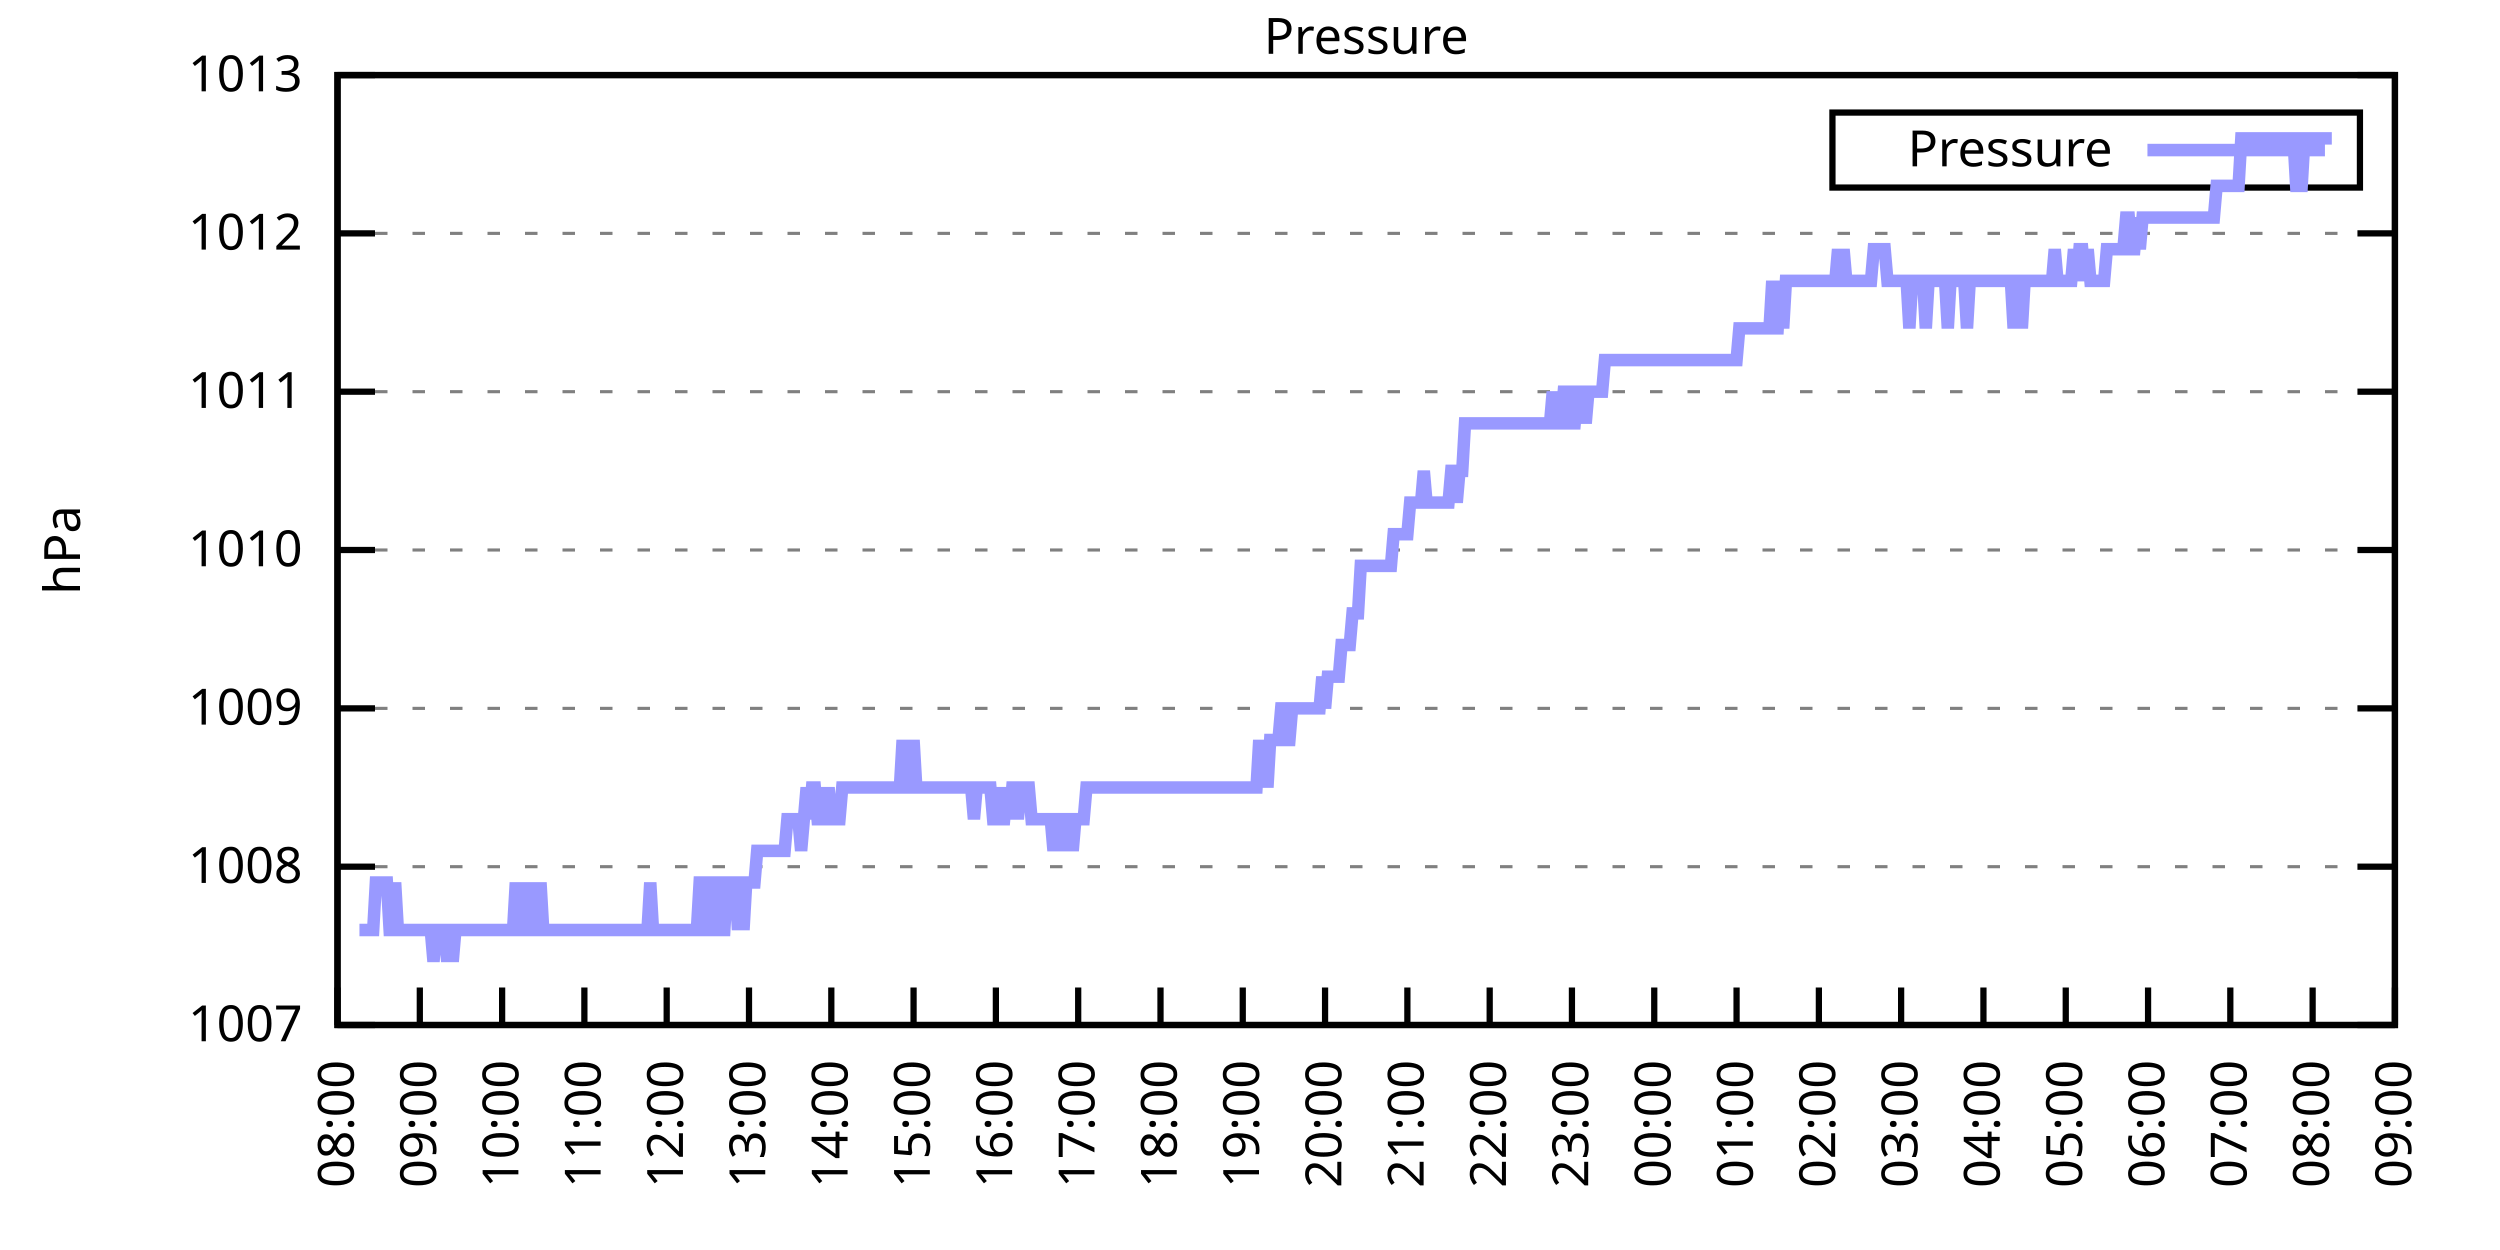
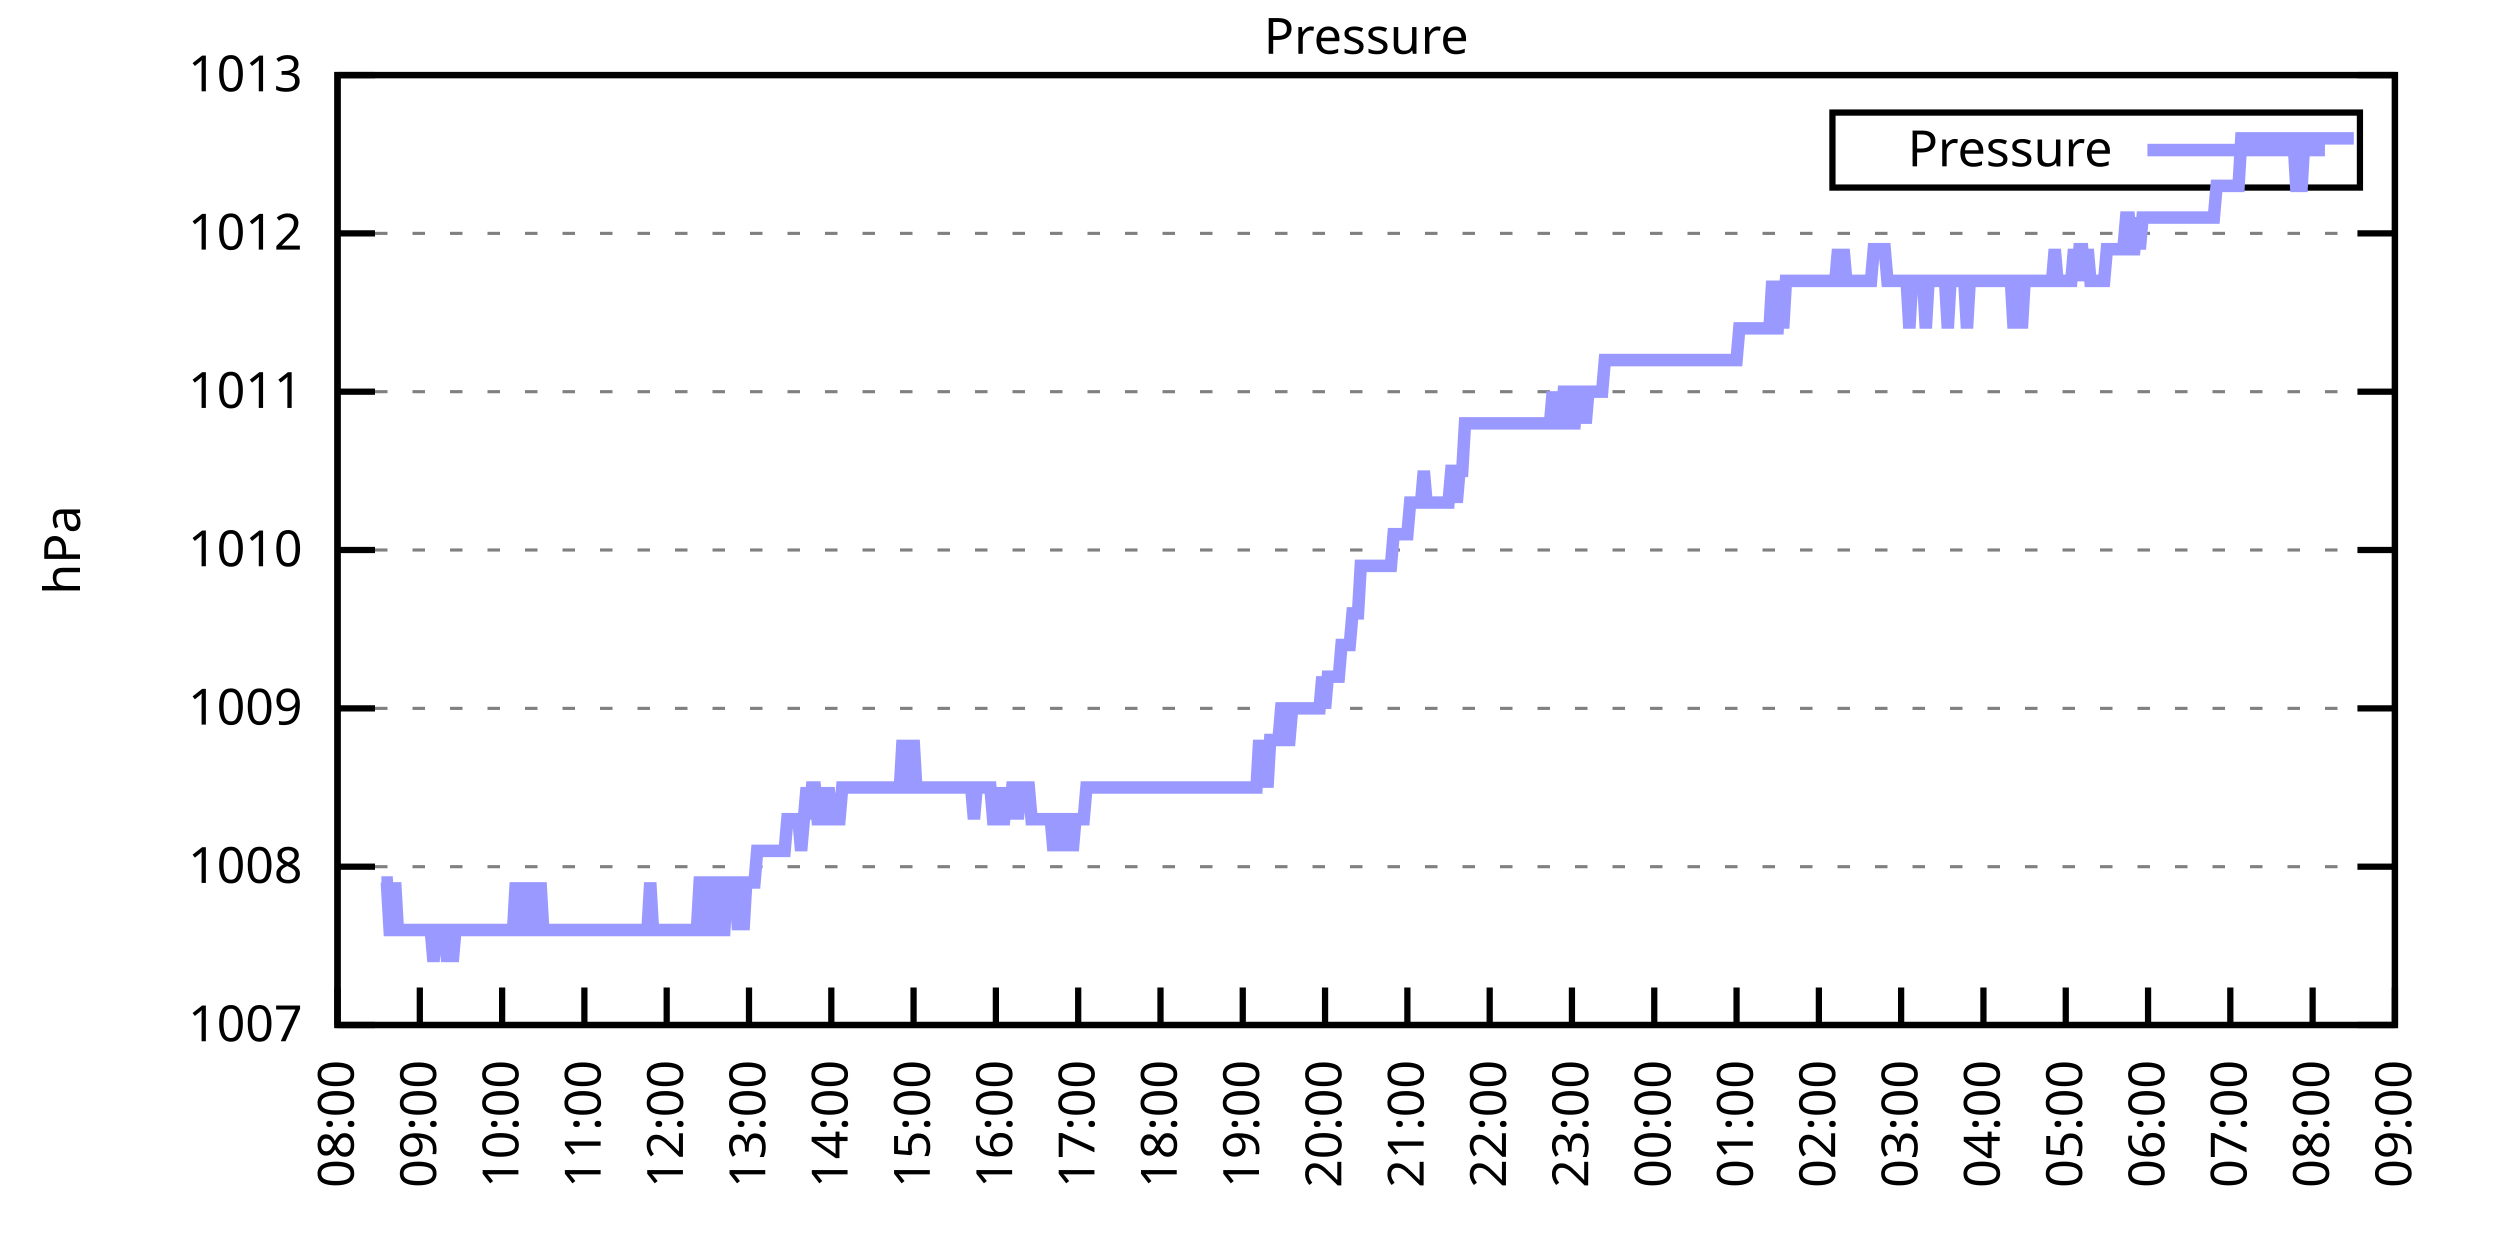
<svg xmlns="http://www.w3.org/2000/svg" xmlns:xlink="http://www.w3.org/1999/xlink" width="400" height="200" viewBox="0 0 400 200">
  <g id="gnuplot_canvas">
    <rect x="0" y="0" width="400" height="200" fill="none" />
    <defs>
      <circle id="gpDot" r="0.5" stroke-width="0.5" stroke="currentColor" />
      <path id="gpPt0" stroke-width="0.333" stroke="currentColor" d="M-1,0 h2 M0,-1 v2" />
      <path id="gpPt1" stroke-width="0.333" stroke="currentColor" d="M-1,-1 L1,1 M1,-1 L-1,1" />
      <path id="gpPt2" stroke-width="0.333" stroke="currentColor" d="M-1,0 L1,0 M0,-1 L0,1 M-1,-1 L1,1 M-1,1 L1,-1" />
      <rect id="gpPt3" stroke-width="0.333" stroke="currentColor" x="-1" y="-1" width="2" height="2" />
      <rect id="gpPt4" stroke-width="0.333" stroke="currentColor" fill="currentColor" x="-1" y="-1" width="2" height="2" />
      <circle id="gpPt5" stroke-width="0.333" stroke="currentColor" cx="0" cy="0" r="1" />
      <use xlink:href="#gpPt5" id="gpPt6" fill="currentColor" stroke="none" />
      <path id="gpPt7" stroke-width="0.333" stroke="currentColor" d="M0,-1.33 L-1.33,0.67 L1.33,0.67 z" />
      <use xlink:href="#gpPt7" id="gpPt8" fill="currentColor" stroke="none" />
      <use xlink:href="#gpPt7" id="gpPt9" stroke="currentColor" transform="rotate(180)" />
      <use xlink:href="#gpPt9" id="gpPt10" fill="currentColor" stroke="none" />
      <use xlink:href="#gpPt3" id="gpPt11" stroke="currentColor" transform="rotate(45)" />
      <use xlink:href="#gpPt11" id="gpPt12" fill="currentColor" stroke="none" />
      <path id="gpPt13" stroke-width="0.333" stroke="currentColor" d="M0,1.330 L1.265,0.411 L0.782,-1.067 L-0.782,-1.076 L-1.265,0.411 z" />
      <use xlink:href="#gpPt13" id="gpPt14" fill="currentColor" stroke="none" />
      <filter id="textbox" filterUnits="objectBoundingBox" x="0" y="0" height="1" width="1">
        <feFlood flood-color="white" flood-opacity="1" result="bgnd" />
        <feComposite in="SourceGraphic" in2="bgnd" operator="atop" />
      </filter>
      <filter id="greybox" filterUnits="objectBoundingBox" x="0" y="0" height="1" width="1">
        <feFlood flood-color="lightgrey" flood-opacity="1" result="grey" />
        <feComposite in="SourceGraphic" in2="grey" operator="atop" />
      </filter>
    </defs>
    <g fill="none" color="white" stroke="currentColor" stroke-width="1.00" stroke-linecap="butt" stroke-linejoin="miter">
</g>
    <g fill="none" color="black" stroke="currentColor" stroke-width="1.00" stroke-linecap="butt" stroke-linejoin="miter">
      <g stroke="none" shape-rendering="crispEdges">
        <polygon fill="rgb(255, 255, 255)" points="54.00,164.00 383.18,164.00 383.18,12.02 54.00,12.02 " />
      </g>
    </g>
    <g fill="none" color="black" stroke="currentColor" stroke-width="1.00" stroke-linecap="butt" stroke-linejoin="miter">
</g>
    <g fill="none" color="black" stroke="black" stroke-width="0.50" stroke-linecap="butt" stroke-linejoin="miter">
</g>
    <g fill="none" color="gray" stroke="currentColor" stroke-width="0.50" stroke-linecap="butt" stroke-linejoin="miter">
      <path stroke="gray" stroke-dasharray="2,4" class="gridline" d="M54.00,164.00 L383.19,164.00  " />
    </g>
    <g fill="none" color="gray" stroke="gray" stroke-width="1.00" stroke-linecap="butt" stroke-linejoin="miter">
</g>
    <g fill="none" color="black" stroke="currentColor" stroke-width="1.00" stroke-linecap="butt" stroke-linejoin="miter">
      <path stroke="black" d="M54.00,164.00 L60.00,164.00 M383.19,164.00 L377.19,164.00  " />
      <g transform="translate(48.40,166.60)" stroke="none" fill="black" font-family="Sans" font-size="8.00" text-anchor="end">
        <text>
          <tspan font-family="Sans"> 1007</tspan>
        </text>
      </g>
    </g>
    <g fill="none" color="black" stroke="currentColor" stroke-width="1.00" stroke-linecap="butt" stroke-linejoin="miter">
</g>
    <g fill="none" color="black" stroke="black" stroke-width="0.50" stroke-linecap="butt" stroke-linejoin="miter">
</g>
    <g fill="none" color="gray" stroke="currentColor" stroke-width="0.50" stroke-linecap="butt" stroke-linejoin="miter">
      <path stroke="gray" stroke-dasharray="2,4" class="gridline" d="M54.00,138.67 L383.19,138.67  " />
    </g>
    <g fill="none" color="gray" stroke="gray" stroke-width="1.00" stroke-linecap="butt" stroke-linejoin="miter">
</g>
    <g fill="none" color="black" stroke="currentColor" stroke-width="1.00" stroke-linecap="butt" stroke-linejoin="miter">
      <path stroke="black" d="M54.00,138.67 L60.00,138.67 M383.19,138.67 L377.19,138.67  " />
      <g transform="translate(48.40,141.27)" stroke="none" fill="black" font-family="Sans" font-size="8.00" text-anchor="end">
        <text>
          <tspan font-family="Sans"> 1008</tspan>
        </text>
      </g>
    </g>
    <g fill="none" color="black" stroke="currentColor" stroke-width="1.00" stroke-linecap="butt" stroke-linejoin="miter">
</g>
    <g fill="none" color="black" stroke="black" stroke-width="0.50" stroke-linecap="butt" stroke-linejoin="miter">
</g>
    <g fill="none" color="gray" stroke="currentColor" stroke-width="0.50" stroke-linecap="butt" stroke-linejoin="miter">
      <path stroke="gray" stroke-dasharray="2,4" class="gridline" d="M54.00,113.34 L383.19,113.34  " />
    </g>
    <g fill="none" color="gray" stroke="gray" stroke-width="1.00" stroke-linecap="butt" stroke-linejoin="miter">
</g>
    <g fill="none" color="black" stroke="currentColor" stroke-width="1.00" stroke-linecap="butt" stroke-linejoin="miter">
      <path stroke="black" d="M54.00,113.34 L60.00,113.34 M383.19,113.34 L377.19,113.34  " />
      <g transform="translate(48.40,115.94)" stroke="none" fill="black" font-family="Sans" font-size="8.00" text-anchor="end">
        <text>
          <tspan font-family="Sans"> 1009</tspan>
        </text>
      </g>
    </g>
    <g fill="none" color="black" stroke="currentColor" stroke-width="1.00" stroke-linecap="butt" stroke-linejoin="miter">
</g>
    <g fill="none" color="black" stroke="black" stroke-width="0.50" stroke-linecap="butt" stroke-linejoin="miter">
</g>
    <g fill="none" color="gray" stroke="currentColor" stroke-width="0.50" stroke-linecap="butt" stroke-linejoin="miter">
      <path stroke="gray" stroke-dasharray="2,4" class="gridline" d="M54.00,88.00 L383.19,88.00  " />
    </g>
    <g fill="none" color="gray" stroke="gray" stroke-width="1.00" stroke-linecap="butt" stroke-linejoin="miter">
</g>
    <g fill="none" color="black" stroke="currentColor" stroke-width="1.00" stroke-linecap="butt" stroke-linejoin="miter">
      <path stroke="black" d="M54.00,88.00 L60.00,88.00 M383.19,88.00 L377.19,88.00  " />
      <g transform="translate(48.40,90.60)" stroke="none" fill="black" font-family="Sans" font-size="8.00" text-anchor="end">
        <text>
          <tspan font-family="Sans"> 1010</tspan>
        </text>
      </g>
    </g>
    <g fill="none" color="black" stroke="currentColor" stroke-width="1.00" stroke-linecap="butt" stroke-linejoin="miter">
</g>
    <g fill="none" color="black" stroke="black" stroke-width="0.50" stroke-linecap="butt" stroke-linejoin="miter">
</g>
    <g fill="none" color="gray" stroke="currentColor" stroke-width="0.50" stroke-linecap="butt" stroke-linejoin="miter">
      <path stroke="gray" stroke-dasharray="2,4" class="gridline" d="M54.00,62.67 L383.19,62.67  " />
    </g>
    <g fill="none" color="gray" stroke="gray" stroke-width="1.00" stroke-linecap="butt" stroke-linejoin="miter">
</g>
    <g fill="none" color="black" stroke="currentColor" stroke-width="1.00" stroke-linecap="butt" stroke-linejoin="miter">
      <path stroke="black" d="M54.00,62.67 L60.00,62.67 M383.19,62.67 L377.19,62.67  " />
      <g transform="translate(48.40,65.27)" stroke="none" fill="black" font-family="Sans" font-size="8.00" text-anchor="end">
        <text>
          <tspan font-family="Sans"> 1011</tspan>
        </text>
      </g>
    </g>
    <g fill="none" color="black" stroke="currentColor" stroke-width="1.00" stroke-linecap="butt" stroke-linejoin="miter">
</g>
    <g fill="none" color="black" stroke="black" stroke-width="0.50" stroke-linecap="butt" stroke-linejoin="miter">
</g>
    <g fill="none" color="gray" stroke="currentColor" stroke-width="0.50" stroke-linecap="butt" stroke-linejoin="miter">
      <path stroke="gray" stroke-dasharray="2,4" class="gridline" d="M54.00,37.34 L383.19,37.34  " />
    </g>
    <g fill="none" color="gray" stroke="gray" stroke-width="1.00" stroke-linecap="butt" stroke-linejoin="miter">
</g>
    <g fill="none" color="black" stroke="currentColor" stroke-width="1.00" stroke-linecap="butt" stroke-linejoin="miter">
      <path stroke="black" d="M54.00,37.34 L60.00,37.34 M383.19,37.34 L377.19,37.34  " />
      <g transform="translate(48.40,39.94)" stroke="none" fill="black" font-family="Sans" font-size="8.00" text-anchor="end">
        <text>
          <tspan font-family="Sans"> 1012</tspan>
        </text>
      </g>
    </g>
    <g fill="none" color="black" stroke="currentColor" stroke-width="1.00" stroke-linecap="butt" stroke-linejoin="miter">
</g>
    <g fill="none" color="black" stroke="black" stroke-width="0.50" stroke-linecap="butt" stroke-linejoin="miter">
</g>
    <g fill="none" color="gray" stroke="currentColor" stroke-width="0.50" stroke-linecap="butt" stroke-linejoin="miter">
      <path stroke="gray" stroke-dasharray="2,4" class="gridline" d="M54.00,12.01 L383.19,12.01  " />
    </g>
    <g fill="none" color="gray" stroke="gray" stroke-width="1.00" stroke-linecap="butt" stroke-linejoin="miter">
</g>
    <g fill="none" color="black" stroke="currentColor" stroke-width="1.00" stroke-linecap="butt" stroke-linejoin="miter">
      <path stroke="black" d="M54.00,12.01 L60.00,12.01 M383.19,12.01 L377.19,12.01  " />
      <g transform="translate(48.40,14.61)" stroke="none" fill="black" font-family="Sans" font-size="8.00" text-anchor="end">
        <text>
          <tspan font-family="Sans"> 1013</tspan>
        </text>
      </g>
    </g>
    <g fill="none" color="black" stroke="currentColor" stroke-width="1.00" stroke-linecap="butt" stroke-linejoin="miter">
      <path stroke="black" d="M54.00,164.00 L54.00,158.00  " />
      <g transform="translate(56.60,169.60) rotate(270.00)" stroke="none" fill="black" font-family="Sans" font-size="8.00" text-anchor="end">
        <text>
          <tspan font-family="Sans">08:00</tspan>
        </text>
      </g>
    </g>
    <g fill="none" color="black" stroke="currentColor" stroke-width="1.00" stroke-linecap="butt" stroke-linejoin="miter">
      <path stroke="black" d="M67.17,164.00 L67.17,158.00  " />
      <g transform="translate(69.77,169.60) rotate(270.00)" stroke="none" fill="black" font-family="Sans" font-size="8.00" text-anchor="end">
        <text>
          <tspan font-family="Sans">09:00</tspan>
        </text>
      </g>
    </g>
    <g fill="none" color="black" stroke="currentColor" stroke-width="1.00" stroke-linecap="butt" stroke-linejoin="miter">
      <path stroke="black" d="M80.34,164.00 L80.34,158.00  " />
      <g transform="translate(82.94,169.60) rotate(270.00)" stroke="none" fill="black" font-family="Sans" font-size="8.00" text-anchor="end">
        <text>
          <tspan font-family="Sans">10:00</tspan>
        </text>
      </g>
    </g>
    <g fill="none" color="black" stroke="currentColor" stroke-width="1.00" stroke-linecap="butt" stroke-linejoin="miter">
      <path stroke="black" d="M93.50,164.00 L93.50,158.00  " />
      <g transform="translate(96.10,169.60) rotate(270.00)" stroke="none" fill="black" font-family="Sans" font-size="8.00" text-anchor="end">
        <text>
          <tspan font-family="Sans">11:00</tspan>
        </text>
      </g>
    </g>
    <g fill="none" color="black" stroke="currentColor" stroke-width="1.00" stroke-linecap="butt" stroke-linejoin="miter">
      <path stroke="black" d="M106.67,164.00 L106.67,158.00  " />
      <g transform="translate(109.27,169.60) rotate(270.00)" stroke="none" fill="black" font-family="Sans" font-size="8.00" text-anchor="end">
        <text>
          <tspan font-family="Sans">12:00</tspan>
        </text>
      </g>
    </g>
    <g fill="none" color="black" stroke="currentColor" stroke-width="1.00" stroke-linecap="butt" stroke-linejoin="miter">
      <path stroke="black" d="M119.84,164.00 L119.84,158.00  " />
      <g transform="translate(122.44,169.60) rotate(270.00)" stroke="none" fill="black" font-family="Sans" font-size="8.00" text-anchor="end">
        <text>
          <tspan font-family="Sans">13:00</tspan>
        </text>
      </g>
    </g>
    <g fill="none" color="black" stroke="currentColor" stroke-width="1.00" stroke-linecap="butt" stroke-linejoin="miter">
      <path stroke="black" d="M133.01,164.00 L133.01,158.00  " />
      <g transform="translate(135.61,169.60) rotate(270.00)" stroke="none" fill="black" font-family="Sans" font-size="8.00" text-anchor="end">
        <text>
          <tspan font-family="Sans">14:00</tspan>
        </text>
      </g>
    </g>
    <g fill="none" color="black" stroke="currentColor" stroke-width="1.00" stroke-linecap="butt" stroke-linejoin="miter">
      <path stroke="black" d="M146.17,164.00 L146.17,158.00  " />
      <g transform="translate(148.77,169.60) rotate(270.00)" stroke="none" fill="black" font-family="Sans" font-size="8.00" text-anchor="end">
        <text>
          <tspan font-family="Sans">15:00</tspan>
        </text>
      </g>
    </g>
    <g fill="none" color="black" stroke="currentColor" stroke-width="1.00" stroke-linecap="butt" stroke-linejoin="miter">
      <path stroke="black" d="M159.34,164.00 L159.34,158.00  " />
      <g transform="translate(161.94,169.60) rotate(270.00)" stroke="none" fill="black" font-family="Sans" font-size="8.00" text-anchor="end">
        <text>
          <tspan font-family="Sans">16:00</tspan>
        </text>
      </g>
    </g>
    <g fill="none" color="black" stroke="currentColor" stroke-width="1.00" stroke-linecap="butt" stroke-linejoin="miter">
      <path stroke="black" d="M172.51,164.00 L172.51,158.00  " />
      <g transform="translate(175.11,169.60) rotate(270.00)" stroke="none" fill="black" font-family="Sans" font-size="8.00" text-anchor="end">
        <text>
          <tspan font-family="Sans">17:00</tspan>
        </text>
      </g>
    </g>
    <g fill="none" color="black" stroke="currentColor" stroke-width="1.00" stroke-linecap="butt" stroke-linejoin="miter">
      <path stroke="black" d="M185.68,164.00 L185.68,158.00  " />
      <g transform="translate(188.28,169.60) rotate(270.00)" stroke="none" fill="black" font-family="Sans" font-size="8.00" text-anchor="end">
        <text>
          <tspan font-family="Sans">18:00</tspan>
        </text>
      </g>
    </g>
    <g fill="none" color="black" stroke="currentColor" stroke-width="1.00" stroke-linecap="butt" stroke-linejoin="miter">
      <path stroke="black" d="M198.84,164.00 L198.84,158.00  " />
      <g transform="translate(201.44,169.60) rotate(270.00)" stroke="none" fill="black" font-family="Sans" font-size="8.00" text-anchor="end">
        <text>
          <tspan font-family="Sans">19:00</tspan>
        </text>
      </g>
    </g>
    <g fill="none" color="black" stroke="currentColor" stroke-width="1.00" stroke-linecap="butt" stroke-linejoin="miter">
      <path stroke="black" d="M212.01,164.00 L212.01,158.00  " />
      <g transform="translate(214.61,169.60) rotate(270.00)" stroke="none" fill="black" font-family="Sans" font-size="8.00" text-anchor="end">
        <text>
          <tspan font-family="Sans">20:00</tspan>
        </text>
      </g>
    </g>
    <g fill="none" color="black" stroke="currentColor" stroke-width="1.00" stroke-linecap="butt" stroke-linejoin="miter">
      <path stroke="black" d="M225.18,164.00 L225.18,158.00  " />
      <g transform="translate(227.78,169.60) rotate(270.00)" stroke="none" fill="black" font-family="Sans" font-size="8.00" text-anchor="end">
        <text>
          <tspan font-family="Sans">21:00</tspan>
        </text>
      </g>
    </g>
    <g fill="none" color="black" stroke="currentColor" stroke-width="1.00" stroke-linecap="butt" stroke-linejoin="miter">
      <path stroke="black" d="M238.35,164.00 L238.35,158.00  " />
      <g transform="translate(240.95,169.60) rotate(270.00)" stroke="none" fill="black" font-family="Sans" font-size="8.00" text-anchor="end">
        <text>
          <tspan font-family="Sans">22:00</tspan>
        </text>
      </g>
    </g>
    <g fill="none" color="black" stroke="currentColor" stroke-width="1.00" stroke-linecap="butt" stroke-linejoin="miter">
      <path stroke="black" d="M251.51,164.00 L251.51,158.00  " />
      <g transform="translate(254.11,169.60) rotate(270.00)" stroke="none" fill="black" font-family="Sans" font-size="8.00" text-anchor="end">
        <text>
          <tspan font-family="Sans">23:00</tspan>
        </text>
      </g>
    </g>
    <g fill="none" color="black" stroke="currentColor" stroke-width="1.00" stroke-linecap="butt" stroke-linejoin="miter">
      <path stroke="black" d="M264.68,164.00 L264.68,158.00  " />
      <g transform="translate(267.28,169.60) rotate(270.00)" stroke="none" fill="black" font-family="Sans" font-size="8.00" text-anchor="end">
        <text>
          <tspan font-family="Sans">00:00</tspan>
        </text>
      </g>
    </g>
    <g fill="none" color="black" stroke="currentColor" stroke-width="1.00" stroke-linecap="butt" stroke-linejoin="miter">
      <path stroke="black" d="M277.85,164.00 L277.85,158.00  " />
      <g transform="translate(280.45,169.60) rotate(270.00)" stroke="none" fill="black" font-family="Sans" font-size="8.00" text-anchor="end">
        <text>
          <tspan font-family="Sans">01:00</tspan>
        </text>
      </g>
    </g>
    <g fill="none" color="black" stroke="currentColor" stroke-width="1.00" stroke-linecap="butt" stroke-linejoin="miter">
      <path stroke="black" d="M291.02,164.00 L291.02,158.00  " />
      <g transform="translate(293.62,169.60) rotate(270.00)" stroke="none" fill="black" font-family="Sans" font-size="8.00" text-anchor="end">
        <text>
          <tspan font-family="Sans">02:00</tspan>
        </text>
      </g>
    </g>
    <g fill="none" color="black" stroke="currentColor" stroke-width="1.00" stroke-linecap="butt" stroke-linejoin="miter">
      <path stroke="black" d="M304.18,164.00 L304.18,158.00  " />
      <g transform="translate(306.78,169.60) rotate(270.00)" stroke="none" fill="black" font-family="Sans" font-size="8.00" text-anchor="end">
        <text>
          <tspan font-family="Sans">03:00</tspan>
        </text>
      </g>
    </g>
    <g fill="none" color="black" stroke="currentColor" stroke-width="1.00" stroke-linecap="butt" stroke-linejoin="miter">
      <path stroke="black" d="M317.35,164.00 L317.35,158.00  " />
      <g transform="translate(319.95,169.60) rotate(270.00)" stroke="none" fill="black" font-family="Sans" font-size="8.00" text-anchor="end">
        <text>
          <tspan font-family="Sans">04:00</tspan>
        </text>
      </g>
    </g>
    <g fill="none" color="black" stroke="currentColor" stroke-width="1.00" stroke-linecap="butt" stroke-linejoin="miter">
      <path stroke="black" d="M330.52,164.00 L330.52,158.00  " />
      <g transform="translate(333.12,169.60) rotate(270.00)" stroke="none" fill="black" font-family="Sans" font-size="8.00" text-anchor="end">
        <text>
          <tspan font-family="Sans">05:00</tspan>
        </text>
      </g>
    </g>
    <g fill="none" color="black" stroke="currentColor" stroke-width="1.00" stroke-linecap="butt" stroke-linejoin="miter">
      <path stroke="black" d="M343.69,164.00 L343.69,158.00  " />
      <g transform="translate(346.29,169.60) rotate(270.00)" stroke="none" fill="black" font-family="Sans" font-size="8.00" text-anchor="end">
        <text>
          <tspan font-family="Sans">06:00</tspan>
        </text>
      </g>
    </g>
    <g fill="none" color="black" stroke="currentColor" stroke-width="1.00" stroke-linecap="butt" stroke-linejoin="miter">
      <path stroke="black" d="M356.85,164.00 L356.85,158.00  " />
      <g transform="translate(359.45,169.60) rotate(270.00)" stroke="none" fill="black" font-family="Sans" font-size="8.00" text-anchor="end">
        <text>
          <tspan font-family="Sans">07:00</tspan>
        </text>
      </g>
    </g>
    <g fill="none" color="black" stroke="currentColor" stroke-width="1.00" stroke-linecap="butt" stroke-linejoin="miter">
      <path stroke="black" d="M370.02,164.00 L370.02,158.00  " />
      <g transform="translate(372.62,169.60) rotate(270.00)" stroke="none" fill="black" font-family="Sans" font-size="8.00" text-anchor="end">
        <text>
          <tspan font-family="Sans">08:00</tspan>
        </text>
      </g>
    </g>
    <g fill="none" color="black" stroke="currentColor" stroke-width="1.00" stroke-linecap="butt" stroke-linejoin="miter">
      <path stroke="black" d="M383.19,164.00 L383.19,158.00  " />
      <g transform="translate(385.79,169.60) rotate(270.00)" stroke="none" fill="black" font-family="Sans" font-size="8.00" text-anchor="end">
        <text>
          <tspan font-family="Sans">09:00</tspan>
        </text>
      </g>
    </g>
    <g fill="none" color="black" stroke="currentColor" stroke-width="1.00" stroke-linecap="butt" stroke-linejoin="miter">
</g>
    <g fill="none" color="black" stroke="currentColor" stroke-width="1.00" stroke-linecap="butt" stroke-linejoin="miter">
      <path stroke="black" d="M54.00,12.01 L54.00,164.00 L383.19,164.00 L383.19,12.01 L54.00,12.01 Z  " />
    </g>
    <g fill="none" color="black" stroke="currentColor" stroke-width="1.00" stroke-linecap="butt" stroke-linejoin="miter">
</g>
    <g fill="none" color="black" stroke="currentColor" stroke-width="1.00" stroke-linecap="butt" stroke-linejoin="miter">
      <path stroke="black" d="M293.19,30.01 L293.19,18.01 L377.59,18.01 L377.59,30.01 L293.19,30.01 Z  " />
    </g>
    <g id="Pressure_plot_1">
      <g fill="none" color="white" stroke="black" stroke-width="2.00" stroke-linecap="butt" stroke-linejoin="miter">
</g>
      <g fill="none" color="black" stroke="currentColor" stroke-width="2.00" stroke-linecap="butt" stroke-linejoin="miter">
        <g transform="translate(337.99,26.61)" stroke="none" fill="black" font-family="Sans" font-size="8.00" text-anchor="end">
          <text>
            <tspan font-family="Sans">Pressure</tspan>
          </text>
        </g>
      </g>
      <g fill="none" color="black" stroke="currentColor" stroke-width="2.00" stroke-linecap="butt" stroke-linejoin="miter">
-         <path stroke="rgb(153, 153, 255)" d="M343.59,24.01 L371.99,24.01 M57.51,148.80 L57.95,148.80 L58.39,148.80 L58.83,148.80 L59.27,148.80 L59.71,148.80   L60.14,141.20 L60.58,141.20 L61.02,141.20 L61.46,141.20 L61.90,141.20 L62.34,148.80 L62.78,148.80 L63.22,141.20   L63.66,148.80 L64.10,148.80 L64.53,148.80 L64.97,148.80 L65.41,148.80 L65.85,148.80 L66.29,148.80 L66.73,148.80   L67.17,148.80 L67.61,148.80 L68.05,148.80 L68.48,148.80 L68.92,148.80 L69.36,153.87 L69.80,148.80 L70.24,148.80   L70.68,148.80 L71.12,148.80 L71.56,153.87 L72.00,148.80 L72.43,153.87 L72.87,148.80 L73.31,148.80 L73.75,148.80   L74.19,148.80 L74.63,148.80 L75.07,148.80 L75.51,148.80 L75.95,148.80 L76.38,148.80 L76.82,148.80 L77.26,148.80   L77.70,148.80 L78.14,148.80 L78.58,148.80 L79.02,148.80 L79.46,148.80 L79.90,148.80 L80.34,148.80 L80.77,148.80   L81.21,148.80 L81.65,148.80 L82.09,148.80 L82.53,141.20 L82.97,148.80 L83.41,148.80 L83.85,141.20 L84.29,148.80   L84.72,148.80 L85.16,148.80 L85.60,141.20 L86.04,148.80 L86.48,141.20 L86.92,148.80 L87.36,148.80 L87.80,148.80   L88.24,148.80 L88.67,148.80 L89.11,148.80 L89.55,148.80 L89.99,148.80 L90.43,148.80 L90.87,148.80 L91.31,148.80   L91.75,148.80 L92.19,148.80 L92.62,148.80 L93.06,148.80 L93.50,148.80 L93.94,148.80 L94.38,148.80 L94.82,148.80   L95.26,148.80 L95.70,148.80 L96.14,148.80 L96.58,148.80 L97.01,148.80 L97.45,148.80 L97.89,148.80 L98.33,148.80   L98.77,148.80 L99.21,148.80 L99.65,148.80 L100.09,148.80 L100.53,148.80 L100.96,148.80 L101.40,148.80 L101.84,148.80   L102.28,148.80 L102.72,148.80 L103.16,148.80 L103.60,148.80 L104.04,141.20 L104.48,148.80 L104.91,148.80 L105.35,148.80   L105.79,148.80 L106.23,148.80 L106.67,148.80 L107.11,148.80 L107.55,148.80 L107.99,148.80 L108.43,148.80 L108.87,148.80   L109.30,148.80 L109.74,148.80 L110.18,148.80 L110.62,148.80 L111.06,148.80 L111.50,148.80 L111.94,141.20 L112.38,141.20   L112.82,141.20 L113.25,148.80 L113.69,148.80 L114.13,141.20 L114.57,141.20 L115.01,148.80 L115.45,148.80 L115.89,148.80   L116.33,141.20 L116.77,141.20 L117.20,141.20 L117.64,141.20 L118.08,148.80 L118.52,141.20 L118.96,148.80 L119.40,141.20   L119.84,141.20 L120.28,141.20 L120.72,141.20 L121.15,136.14 L121.59,136.14 L122.03,136.14 L122.47,136.14 L122.91,136.14   L123.35,136.14 L123.79,136.14 L124.23,136.14 L124.67,136.14 L125.11,136.14 L125.54,136.14 L125.98,131.07 L126.42,131.07   L126.86,131.07 L127.30,131.07 L127.74,131.07 L128.18,136.14 L128.62,131.07 L129.06,126.00 L129.49,131.07 L129.93,126.00   L130.37,126.00 L130.81,131.07 L131.25,131.07 L131.69,126.00 L132.13,131.07 L132.57,126.00 L133.01,131.07 L133.44,131.07   L133.88,131.07 L134.32,131.07 L134.76,126.00 L135.20,126.00 L135.64,126.00 L136.08,126.00 L136.52,126.00 L136.96,126.00   L137.39,126.00 L137.83,126.00 L138.27,126.00 L138.71,126.00 L139.15,126.00 L139.59,126.00 L140.03,126.00 L140.47,126.00   L140.91,126.00 L141.35,126.00 L141.78,126.00 L142.22,126.00 L142.66,126.00 L143.10,126.00 L143.54,126.00 L143.98,126.00   L144.42,118.40 L144.86,126.00 L145.30,126.00 L145.73,126.00 L146.17,118.40 L146.61,126.00 L147.05,126.00 L147.49,126.00   L147.93,126.00 L148.37,126.00 L148.81,126.00 L149.25,126.00 L149.68,126.00 L150.12,126.00 L150.56,126.00 L151.00,126.00   L151.44,126.00 L151.88,126.00 L152.32,126.00 L152.76,126.00 L153.20,126.00 L153.63,126.00 L154.07,126.00 L154.51,126.00   L154.95,126.00 L155.39,126.00 L155.83,131.07 L156.27,126.00 L156.71,126.00 L157.15,126.00 L157.59,126.00 L158.02,126.00   L158.46,126.00 L158.90,131.07 L159.34,131.07 L159.78,126.00 L160.22,131.07 L160.66,131.07 L161.10,126.00 L161.54,131.07   L161.97,126.00 L162.41,126.00 L162.85,131.07 L163.29,126.00 L163.73,126.00 L164.17,126.00 L164.61,126.00 L165.05,131.07   L165.49,131.07 L165.92,131.07 L166.36,131.07 L166.80,131.07 L167.24,131.07 L167.68,131.07 L168.12,131.07 L168.56,136.14   L169.00,131.07 L169.44,131.07 L169.87,136.14 L170.31,131.07 L170.75,131.07 L171.19,131.07 L171.63,136.14 L172.07,131.07   L172.51,131.07 L172.95,131.07 L173.39,131.07 L173.83,126.00 L174.26,126.00 L174.70,126.00 L175.14,126.00 L175.58,126.00   L176.02,126.00 L176.46,126.00 L176.90,126.00 L177.34,126.00 L177.78,126.00 L178.21,126.00 L178.65,126.00 L179.09,126.00   L179.53,126.00 L179.97,126.00 L180.41,126.00 L180.85,126.00 L181.29,126.00 L181.73,126.00 L182.16,126.00 L182.60,126.00   L183.04,126.00 L183.48,126.00 L183.92,126.00 L184.36,126.00 L184.80,126.00 L185.24,126.00 L185.68,126.00 L186.11,126.00   L186.55,126.00 L186.99,126.00 L187.43,126.00 L187.87,126.00 L188.31,126.00 L188.75,126.00 L189.19,126.00 L189.63,126.00   L190.07,126.00 L190.50,126.00 L190.94,126.00 L191.38,126.00 L191.82,126.00 L192.26,126.00 L192.70,126.00 L193.14,126.00   L193.58,126.00 L194.02,126.00 L194.45,126.00 L194.89,126.00 L195.33,126.00 L195.77,126.00 L196.21,126.00 L196.65,126.00   L197.09,126.00 L197.53,126.00 L197.97,126.00 L198.40,126.00 L198.84,126.00 L199.28,126.00 L199.72,126.00 L200.16,126.00   L200.60,126.00 L201.04,126.00 L201.48,118.40 L201.92,126.00 L202.35,118.40 L202.79,126.00 L203.23,118.40 L203.67,118.40   L204.11,118.40 L204.55,118.40 L204.99,113.34 L205.43,113.34 L205.87,118.40 L206.31,118.40 L206.74,113.34 L207.18,113.34   L207.62,113.34 L208.06,113.34 L208.50,113.34 L208.94,113.34 L209.38,113.34 L209.82,113.34 L210.26,113.34 L210.69,113.34   L211.13,113.34 L211.57,108.27 L212.01,113.34 L212.45,108.27 L212.89,108.27 L213.33,108.27 L213.77,108.27 L214.21,108.27   L214.64,103.20 L215.08,103.20 L215.52,103.20 L215.96,103.20 L216.40,98.14 L216.84,98.14 L217.28,98.14 L217.72,90.54   L218.16,90.54 L218.60,90.54 L219.03,90.54 L219.47,90.54 L219.91,90.54 L220.35,90.54 L220.79,90.54 L221.23,90.54   L221.67,90.54 L222.11,90.54 L222.55,90.54 L222.98,85.47 L223.42,85.47 L223.86,85.47 L224.30,85.47 L224.74,85.47   L225.18,85.47 L225.62,80.41 L226.06,80.41 L226.50,80.41 L226.93,80.41 L227.37,80.41 L227.81,75.34 L228.25,80.41   L228.69,80.41 L229.13,80.41 L229.57,80.41 L230.01,80.41 L230.45,80.41 L230.88,80.41 L231.32,80.41 L231.76,80.41   L232.20,75.34 L232.64,75.34 L233.08,80.41 L233.52,75.34 L233.96,75.34 L234.40,67.74 L234.84,67.74 L235.27,67.74   L235.71,67.74 L236.15,67.74 L236.59,67.74 L237.03,67.74 L237.47,67.74 L237.91,67.74 L238.35,67.74 L238.79,67.74   L239.22,67.74 L239.66,67.74 L240.10,67.74 L240.54,67.74 L240.98,67.74 L241.42,67.74 L241.86,67.74 L242.30,67.74   L242.74,67.74 L243.17,67.74 L243.61,67.74 L244.05,67.74 L244.49,67.74 L244.93,67.74 L245.37,67.74 L245.81,67.74   L246.25,67.74 L246.69,67.74 L247.12,67.74 L247.56,67.74 L248.00,67.74 L248.44,62.67 L248.88,67.74 L249.32,67.74   L249.76,67.74 L250.20,62.67 L250.64,62.67 L251.08,62.67 L251.51,67.74 L251.95,67.74 L252.39,62.67 L252.83,62.67   L253.27,62.67 L253.71,67.74 L254.15,62.67 L254.59,62.67 L255.03,62.67 L255.46,62.67 L255.90,62.67 L256.34,62.67   L256.78,57.61 L257.22,57.61 L257.66,57.61 L258.10,57.61 L258.54,57.61 L258.98,57.61 L259.41,57.61 L259.85,57.61   L260.29,57.61 L260.73,57.61 L261.17,57.61 L261.61,57.61 L262.05,57.61 L262.49,57.61 L262.93,57.61 L263.36,57.61   L263.80,57.61 L264.24,57.61 L264.68,57.61 L265.12,57.61 L265.56,57.61 L266.00,57.61 L266.44,57.61 L266.88,57.61   L267.32,57.61 L267.75,57.61 L268.19,57.61 L268.63,57.61 L269.07,57.61 L269.51,57.61 L269.95,57.61 L270.39,57.61   L270.83,57.61 L271.27,57.61 L271.70,57.61 L272.14,57.61 L272.58,57.61 L273.02,57.61 L273.46,57.61 L273.90,57.61   L274.34,57.61 L274.78,57.61 L275.22,57.61 L275.65,57.61 L276.09,57.61 L276.53,57.61 L276.97,57.61 L277.41,57.61   L277.85,57.61 L278.29,52.54 L278.73,52.54 L279.17,52.54 L279.60,52.54 L280.04,52.54 L280.48,52.54 L280.92,52.54   L281.36,52.54 L281.80,52.54 L282.24,52.54 L282.68,52.54 L283.12,52.54 L283.56,44.94 L283.99,52.54 L284.43,52.54   L284.87,44.94 L285.31,52.54 L285.75,44.94 L286.19,44.94 L286.63,44.94 L287.07,44.94 L287.51,44.94 L287.94,44.94   L288.38,44.94 L288.82,44.94 L289.26,44.94 L289.70,44.94 L290.14,44.94 L290.58,44.94 L291.02,44.94 L291.46,44.94   L291.89,44.94 L292.33,44.94 L292.77,44.94 L293.21,44.94 L293.65,44.94 L294.09,39.87 L294.53,44.94 L294.97,39.87   L295.41,44.94 L295.84,44.94 L296.28,44.94 L296.72,44.94 L297.16,44.94 L297.60,44.94 L298.04,44.94 L298.48,44.94   L298.92,44.94 L299.36,44.94 L299.80,39.87 L300.23,39.87 L300.67,39.87 L301.11,39.87 L301.55,39.87 L301.99,44.94   L302.43,44.94 L302.87,44.94 L303.31,44.94 L303.75,44.94 L304.18,44.94 L304.62,44.94 L305.06,44.94 L305.50,52.54   L305.94,44.94 L306.38,44.94 L306.82,44.94 L307.26,44.94 L307.70,44.94 L308.13,52.54 L308.57,44.94 L309.01,44.94   L309.45,44.94 L309.89,44.94 L310.33,44.94 L310.77,44.94 L311.21,44.94 L311.65,52.54 L312.08,44.94 L312.52,44.94   L312.96,44.94 L313.40,44.94 L313.84,44.94 L314.28,44.94 L314.72,52.54 L315.16,44.94 L315.60,44.94 L316.04,44.94   L316.47,44.94 L316.91,44.94 L317.35,44.94 L317.79,44.94 L318.23,44.94 L318.67,44.94 L319.11,44.94 L319.55,44.94   L319.99,44.94 L320.42,44.94 L320.86,44.94 L321.30,44.94 L321.74,44.94 L322.18,52.54 L322.62,44.94 L323.06,44.94   L323.50,52.54 L323.94,44.94 L324.37,44.94 L324.81,44.94 L325.25,44.94 L325.69,44.94 L326.13,44.94 L326.57,44.94   L327.01,44.94 L327.45,44.94 L327.89,44.94 L328.33,44.94 L328.76,39.87 L329.20,44.94 L329.64,44.94 L330.08,44.94   L330.52,44.94 L330.96,44.94 L331.40,44.94 L331.84,39.87 L332.28,44.94 L332.71,39.87 L333.15,39.87 L333.59,44.94   L334.03,39.87 L334.47,44.94 L334.91,44.94 L335.35,44.94 L335.79,44.94 L336.23,44.94 L336.66,44.94 L337.10,39.87   L337.54,39.87 L337.98,39.87 L338.42,39.87 L338.86,39.87 L339.30,39.87 L339.74,39.87 L340.18,34.81 L340.61,34.81   L341.05,39.87 L341.49,39.87 L341.93,34.81 L342.37,39.87 L342.81,34.81 L343.25,34.81 L343.69,34.81 L344.13,34.81   L344.57,34.81 L345.00,34.81 L345.44,34.81 L345.88,34.81 L346.32,34.81 L346.76,34.81 L347.20,34.81 L347.64,34.81   L348.08,34.81 L348.52,34.81 L348.95,34.81 L349.39,34.81 L349.83,34.81 L350.27,34.81 L350.71,34.81 L351.15,34.81   L351.59,34.81 L352.03,34.81 L352.47,34.81 L352.90,34.81 L353.34,34.81 L353.78,34.81 L354.22,34.81 L354.66,29.74   L355.10,29.74 L355.54,29.74 L355.98,29.74 L356.42,29.74 L356.85,29.74 L357.29,29.74 L357.73,29.74 L358.17,29.74   L358.61,22.14 L359.05,22.14 L359.49,22.14 L359.93,22.14 L360.37,22.14 L360.81,22.14 L361.24,22.14 L361.68,22.14   L362.12,22.14 L362.56,22.14 L363.00,22.14 L363.44,22.14 L363.88,22.14 L364.32,22.14 L364.76,22.14 L365.19,22.14   L365.63,22.14 L366.07,22.14 L366.51,22.14 L366.95,22.14 L367.39,29.74 L367.83,29.74 L368.27,29.74 L368.71,22.14   L369.14,22.14 L369.58,22.14 L370.02,22.14 L370.46,22.14 L370.90,22.14 L371.34,22.14 L371.78,22.14 L372.22,22.14   L372.66,22.14 L373.09,22.14  " />
+         <path stroke="rgb(153, 153, 255)" d="M343.59,24.01 L371.99,24.01 M61.02,141.20 L61.46,141.20 L61.90,141.20 L62.34,148.80 L62.78,148.80 L63.22,141.20   L63.66,148.80 L64.10,148.80 L64.53,148.80 L64.97,148.80 L65.41,148.80 L65.85,148.80 L66.29,148.80 L66.73,148.80   L67.17,148.80 L67.61,148.80 L68.05,148.80 L68.48,148.80 L68.92,148.80 L69.36,153.87 L69.80,148.80 L70.24,148.80   L70.68,148.80 L71.12,148.80 L71.56,153.87 L72.00,148.80 L72.43,153.87 L72.87,148.80 L73.31,148.80 L73.75,148.80   L74.19,148.80 L74.63,148.80 L75.07,148.80 L75.51,148.80 L75.95,148.80 L76.38,148.80 L76.82,148.80 L77.26,148.80   L77.70,148.80 L78.14,148.80 L78.58,148.80 L79.02,148.80 L79.46,148.80 L79.90,148.80 L80.34,148.80 L80.77,148.80   L81.21,148.80 L81.65,148.80 L82.09,148.80 L82.53,141.20 L82.97,148.80 L83.41,148.80 L83.85,141.20 L84.29,148.80   L84.72,148.80 L85.16,148.80 L85.60,141.20 L86.04,148.80 L86.48,141.20 L86.92,148.80 L87.36,148.80 L87.80,148.80   L88.24,148.80 L88.67,148.80 L89.11,148.80 L89.55,148.80 L89.99,148.80 L90.43,148.80 L90.87,148.80 L91.31,148.80   L91.75,148.80 L92.19,148.80 L92.62,148.80 L93.06,148.80 L93.50,148.80 L93.94,148.80 L94.38,148.80 L94.82,148.80   L95.26,148.80 L95.70,148.80 L96.14,148.80 L96.58,148.80 L97.01,148.80 L97.45,148.80 L97.89,148.80 L98.33,148.80   L98.77,148.80 L99.21,148.80 L99.65,148.80 L100.09,148.80 L100.53,148.80 L100.96,148.80 L101.40,148.80 L101.84,148.80   L102.28,148.80 L102.72,148.80 L103.16,148.80 L103.60,148.80 L104.04,141.20 L104.48,148.80 L104.91,148.80 L105.35,148.80   L105.79,148.80 L106.23,148.80 L106.67,148.80 L107.11,148.80 L107.55,148.80 L107.99,148.80 L108.43,148.80 L108.87,148.80   L109.30,148.80 L109.74,148.80 L110.18,148.80 L110.62,148.80 L111.06,148.80 L111.50,148.80 L111.94,141.20 L112.38,141.20   L112.82,141.20 L113.25,148.80 L113.69,148.80 L114.13,141.20 L114.57,141.20 L115.01,148.80 L115.45,148.80 L115.89,148.80   L116.33,141.20 L116.77,141.20 L117.20,141.20 L117.64,141.20 L118.08,148.80 L118.52,141.20 L118.96,148.80 L119.40,141.20   L119.84,141.20 L120.28,141.20 L120.72,141.20 L121.15,136.14 L121.59,136.14 L122.03,136.14 L122.47,136.14 L122.91,136.14   L123.35,136.14 L123.79,136.14 L124.23,136.14 L124.67,136.14 L125.11,136.14 L125.54,136.14 L125.98,131.07 L126.42,131.07   L126.86,131.07 L127.30,131.07 L127.74,131.07 L128.18,136.14 L128.62,131.07 L129.06,126.00 L129.49,131.07 L129.93,126.00   L130.37,126.00 L130.81,131.07 L131.25,131.07 L131.69,126.00 L132.13,131.07 L132.57,126.00 L133.01,131.07 L133.44,131.07   L133.88,131.07 L134.32,131.07 L134.76,126.00 L135.20,126.00 L135.64,126.00 L136.08,126.00 L136.52,126.00 L136.96,126.00   L137.39,126.00 L137.83,126.00 L138.27,126.00 L138.71,126.00 L139.15,126.00 L139.59,126.00 L140.03,126.00 L140.47,126.00   L140.91,126.00 L141.35,126.00 L141.78,126.00 L142.22,126.00 L142.66,126.00 L143.10,126.00 L143.54,126.00 L143.98,126.00   L144.42,118.40 L144.86,126.00 L145.30,126.00 L145.73,126.00 L146.17,118.40 L146.61,126.00 L147.05,126.00 L147.49,126.00   L147.93,126.00 L148.37,126.00 L148.81,126.00 L149.25,126.00 L149.68,126.00 L150.12,126.00 L150.56,126.00 L151.00,126.00   L151.44,126.00 L151.88,126.00 L152.32,126.00 L152.76,126.00 L153.20,126.00 L153.63,126.00 L154.07,126.00 L154.51,126.00   L154.95,126.00 L155.39,126.00 L155.83,131.07 L156.27,126.00 L156.71,126.00 L157.15,126.00 L157.59,126.00 L158.02,126.00   L158.46,126.00 L158.90,131.07 L159.34,131.07 L159.78,126.00 L160.22,131.07 L160.66,131.07 L161.10,126.00 L161.54,131.07   L161.97,126.00 L162.41,126.00 L162.85,131.07 L163.29,126.00 L163.73,126.00 L164.17,126.00 L164.61,126.00 L165.05,131.07   L165.49,131.07 L165.92,131.07 L166.36,131.07 L166.80,131.07 L167.24,131.07 L167.68,131.07 L168.12,131.07 L168.56,136.14   L169.00,131.07 L169.44,131.07 L169.87,136.14 L170.31,131.07 L170.75,131.07 L171.19,131.07 L171.63,136.14 L172.07,131.07   L172.51,131.07 L172.95,131.07 L173.39,131.07 L173.83,126.00 L174.26,126.00 L174.70,126.00 L175.14,126.00 L175.58,126.00   L176.02,126.00 L176.46,126.00 L176.90,126.00 L177.34,126.00 L177.78,126.00 L178.21,126.00 L178.65,126.00 L179.09,126.00   L179.53,126.00 L179.97,126.00 L180.41,126.00 L180.85,126.00 L181.29,126.00 L181.73,126.00 L182.16,126.00 L182.60,126.00   L183.04,126.00 L183.48,126.00 L183.92,126.00 L184.36,126.00 L184.80,126.00 L185.24,126.00 L185.68,126.00 L186.11,126.00   L186.55,126.00 L186.99,126.00 L187.43,126.00 L187.87,126.00 L188.31,126.00 L188.75,126.00 L189.19,126.00 L189.63,126.00   L190.07,126.00 L190.50,126.00 L190.94,126.00 L191.38,126.00 L191.82,126.00 L192.26,126.00 L192.70,126.00 L193.14,126.00   L193.58,126.00 L194.02,126.00 L194.45,126.00 L194.89,126.00 L195.33,126.00 L195.77,126.00 L196.21,126.00 L196.65,126.00   L197.09,126.00 L197.53,126.00 L197.97,126.00 L198.40,126.00 L198.84,126.00 L199.28,126.00 L199.72,126.00 L200.16,126.00   L200.60,126.00 L201.04,126.00 L201.48,118.40 L201.92,126.00 L202.35,118.40 L202.79,126.00 L203.23,118.40 L203.67,118.40   L204.11,118.40 L204.55,118.40 L204.99,113.34 L205.43,113.34 L205.87,118.40 L206.31,118.40 L206.74,113.34 L207.18,113.34   L207.62,113.34 L208.06,113.34 L208.50,113.34 L208.94,113.34 L209.38,113.34 L209.82,113.34 L210.26,113.34 L210.69,113.34   L211.13,113.34 L211.57,108.27 L212.01,113.34 L212.45,108.27 L212.89,108.27 L213.33,108.27 L213.77,108.27 L214.21,108.27   L214.64,103.20 L215.08,103.20 L215.52,103.20 L215.96,103.20 L216.40,98.14 L216.84,98.14 L217.28,98.14 L217.72,90.54   L218.16,90.54 L218.60,90.54 L219.03,90.54 L219.47,90.54 L219.91,90.54 L220.35,90.54 L220.79,90.54 L221.23,90.54   L221.67,90.54 L222.11,90.54 L222.55,90.54 L222.98,85.47 L223.42,85.47 L223.86,85.47 L224.30,85.47 L224.74,85.47   L225.18,85.47 L225.62,80.41 L226.06,80.41 L226.50,80.41 L226.93,80.41 L227.37,80.41 L227.81,75.34 L228.25,80.41   L228.69,80.41 L229.13,80.41 L229.57,80.41 L230.01,80.41 L230.45,80.41 L230.88,80.41 L231.32,80.41 L231.76,80.41   L232.20,75.34 L232.64,75.34 L233.08,80.41 L233.52,75.34 L233.96,75.34 L234.40,67.74 L234.84,67.74 L235.27,67.74   L235.71,67.74 L236.15,67.74 L236.59,67.74 L237.03,67.74 L237.47,67.74 L237.91,67.74 L238.35,67.74 L238.79,67.74   L239.22,67.74 L239.66,67.74 L240.10,67.74 L240.54,67.74 L240.98,67.74 L241.42,67.74 L241.86,67.74 L242.30,67.74   L242.74,67.74 L243.17,67.74 L243.61,67.74 L244.05,67.74 L244.49,67.74 L244.93,67.74 L245.37,67.74 L245.81,67.74   L246.25,67.74 L246.69,67.74 L247.12,67.74 L247.56,67.74 L248.00,67.74 L248.44,62.67 L248.88,67.74 L249.32,67.74   L249.76,67.74 L250.20,62.67 L250.64,62.67 L251.08,62.67 L251.51,67.74 L251.95,67.74 L252.39,62.67 L252.83,62.67   L253.27,62.67 L253.71,67.74 L254.15,62.67 L254.59,62.67 L255.03,62.67 L255.46,62.67 L255.90,62.67 L256.34,62.67   L256.78,57.61 L257.22,57.61 L257.66,57.61 L258.10,57.61 L258.54,57.61 L258.98,57.61 L259.41,57.61 L259.85,57.61   L260.29,57.61 L260.73,57.61 L261.17,57.61 L261.61,57.61 L262.05,57.61 L262.49,57.61 L262.93,57.61 L263.36,57.61   L263.80,57.61 L264.24,57.61 L264.68,57.61 L265.12,57.61 L265.56,57.61 L266.00,57.61 L266.44,57.61 L266.88,57.61   L267.32,57.61 L267.75,57.61 L268.19,57.61 L268.63,57.61 L269.07,57.61 L269.51,57.61 L269.95,57.61 L270.39,57.61   L270.83,57.61 L271.27,57.61 L271.70,57.61 L272.14,57.61 L272.58,57.61 L273.02,57.61 L273.46,57.61 L273.90,57.61   L274.34,57.61 L274.78,57.61 L275.22,57.61 L275.65,57.61 L276.09,57.61 L276.53,57.61 L276.97,57.61 L277.41,57.61   L277.85,57.61 L278.29,52.54 L278.73,52.54 L279.17,52.54 L279.60,52.54 L280.04,52.54 L280.48,52.54 L280.92,52.54   L281.36,52.54 L281.80,52.54 L282.24,52.54 L282.68,52.54 L283.12,52.54 L283.56,44.94 L283.99,52.54 L284.43,52.54   L284.87,44.94 L285.31,52.54 L285.75,44.94 L286.19,44.94 L286.63,44.94 L287.07,44.94 L287.51,44.94 L287.94,44.94   L288.38,44.94 L288.82,44.94 L289.26,44.94 L289.70,44.94 L290.14,44.94 L290.58,44.94 L291.02,44.94 L291.46,44.94   L291.89,44.94 L292.33,44.94 L292.77,44.94 L293.21,44.94 L293.65,44.94 L294.09,39.87 L294.53,44.94 L294.97,39.87   L295.41,44.94 L295.84,44.94 L296.28,44.94 L296.72,44.94 L297.16,44.94 L297.60,44.94 L298.04,44.94 L298.48,44.94   L298.92,44.94 L299.36,44.94 L299.80,39.87 L300.23,39.87 L300.67,39.87 L301.11,39.87 L301.55,39.87 L301.99,44.94   L302.43,44.94 L302.87,44.94 L303.31,44.94 L303.75,44.94 L304.18,44.94 L304.62,44.94 L305.06,44.94 L305.50,52.54   L305.94,44.94 L306.38,44.94 L306.82,44.94 L307.26,44.94 L307.70,44.94 L308.13,52.54 L308.57,44.94 L309.01,44.94   L309.45,44.94 L309.89,44.94 L310.33,44.94 L310.77,44.94 L311.21,44.94 L311.65,52.54 L312.08,44.94 L312.52,44.94   L312.96,44.94 L313.40,44.94 L313.84,44.94 L314.28,44.94 L314.72,52.54 L315.16,44.94 L315.60,44.94 L316.04,44.94   L316.47,44.94 L316.91,44.94 L317.35,44.94 L317.79,44.94 L318.23,44.94 L318.67,44.94 L319.11,44.94 L319.55,44.94   L319.99,44.94 L320.42,44.94 L320.86,44.94 L321.30,44.94 L321.74,44.94 L322.18,52.54 L322.62,44.94 L323.06,44.94   L323.50,52.54 L323.94,44.94 L324.37,44.94 L324.81,44.94 L325.25,44.94 L325.69,44.94 L326.13,44.94 L326.57,44.94   L327.01,44.94 L327.45,44.94 L327.89,44.94 L328.33,44.94 L328.76,39.87 L329.20,44.94 L329.64,44.94 L330.08,44.94   L330.52,44.94 L330.96,44.94 L331.40,44.94 L331.84,39.87 L332.28,44.94 L332.71,39.87 L333.15,39.87 L333.59,44.94   L334.03,39.87 L334.47,44.94 L334.91,44.94 L335.35,44.94 L335.79,44.94 L336.23,44.94 L336.66,44.94 L337.10,39.87   L337.54,39.87 L337.98,39.87 L338.42,39.87 L338.86,39.87 L339.30,39.87 L339.74,39.87 L340.18,34.81 L340.61,34.81   L341.05,39.87 L341.49,39.87 L341.93,34.81 L342.37,39.87 L342.81,34.81 L343.25,34.81 L343.69,34.81 L344.13,34.81   L344.57,34.81 L345.00,34.81 L345.44,34.81 L345.88,34.81 L346.32,34.81 L346.76,34.81 L347.20,34.81 L347.64,34.81   L348.08,34.81 L348.52,34.81 L348.95,34.81 L349.39,34.81 L349.83,34.81 L350.27,34.81 L350.71,34.81 L351.15,34.81   L351.59,34.81 L352.03,34.81 L352.47,34.81 L352.90,34.81 L353.34,34.81 L353.78,34.81 L354.22,34.81 L354.66,29.74   L355.10,29.74 L355.54,29.74 L355.98,29.74 L356.42,29.74 L356.85,29.74 L357.29,29.74 L357.73,29.74 L358.17,29.74   L358.61,22.14 L359.05,22.14 L359.49,22.14 L359.93,22.14 L360.37,22.14 L360.81,22.14 L361.24,22.14 L361.68,22.14   L362.12,22.14 L362.56,22.14 L363.00,22.14 L363.44,22.14 L363.88,22.14 L364.32,22.14 L364.76,22.14 L365.19,22.14   L365.63,22.14 L366.07,22.14 L366.51,22.14 L366.95,22.14 L367.39,29.74 L367.83,29.74 L368.27,29.74 L368.71,22.14   L369.14,22.14 L369.58,22.14 L370.02,22.14 L370.46,22.14 L370.90,22.14 L371.34,22.14 L371.78,22.14 L372.22,22.14   L372.66,22.14 L373.09,22.14 L373.53,22.14 L373.97,22.14 L374.41,22.14 L374.85,22.14 L375.29,22.14 L375.73,22.14   L376.17,22.14 L376.61,22.14  " />
      </g>
    </g>
    <g fill="none" color="black" stroke="currentColor" stroke-width="2.00" stroke-linecap="butt" stroke-linejoin="miter">
</g>
    <g fill="none" color="black" stroke="black" stroke-width="1.00" stroke-linecap="butt" stroke-linejoin="miter">
</g>
    <g fill="none" color="black" stroke="currentColor" stroke-width="1.00" stroke-linecap="butt" stroke-linejoin="miter">
      <path stroke="black" d="M54.00,12.01 L54.00,164.00 L383.19,164.00 L383.19,12.01 L54.00,12.01 Z  " />
      <g transform="translate(12.80,88.01) rotate(270.00)" stroke="none" fill="black" font-family="Sans" font-size="8.00" text-anchor="middle">
        <text>
          <tspan font-family="Sans">hPa</tspan>
        </text>
      </g>
    </g>
    <g fill="none" color="black" stroke="currentColor" stroke-width="1.00" stroke-linecap="butt" stroke-linejoin="miter">
</g>
    <g fill="none" color="black" stroke="currentColor" stroke-width="1.00" stroke-linecap="butt" stroke-linejoin="miter">
      <g transform="translate(218.59,8.61)" stroke="none" fill="black" font-family="Sans" font-size="8.00" text-anchor="middle">
        <text>
          <tspan font-family="Sans">Pressure</tspan>
        </text>
      </g>
    </g>
    <g fill="none" color="black" stroke="currentColor" stroke-width="1.00" stroke-linecap="butt" stroke-linejoin="miter">
</g>
  </g>
</svg>
